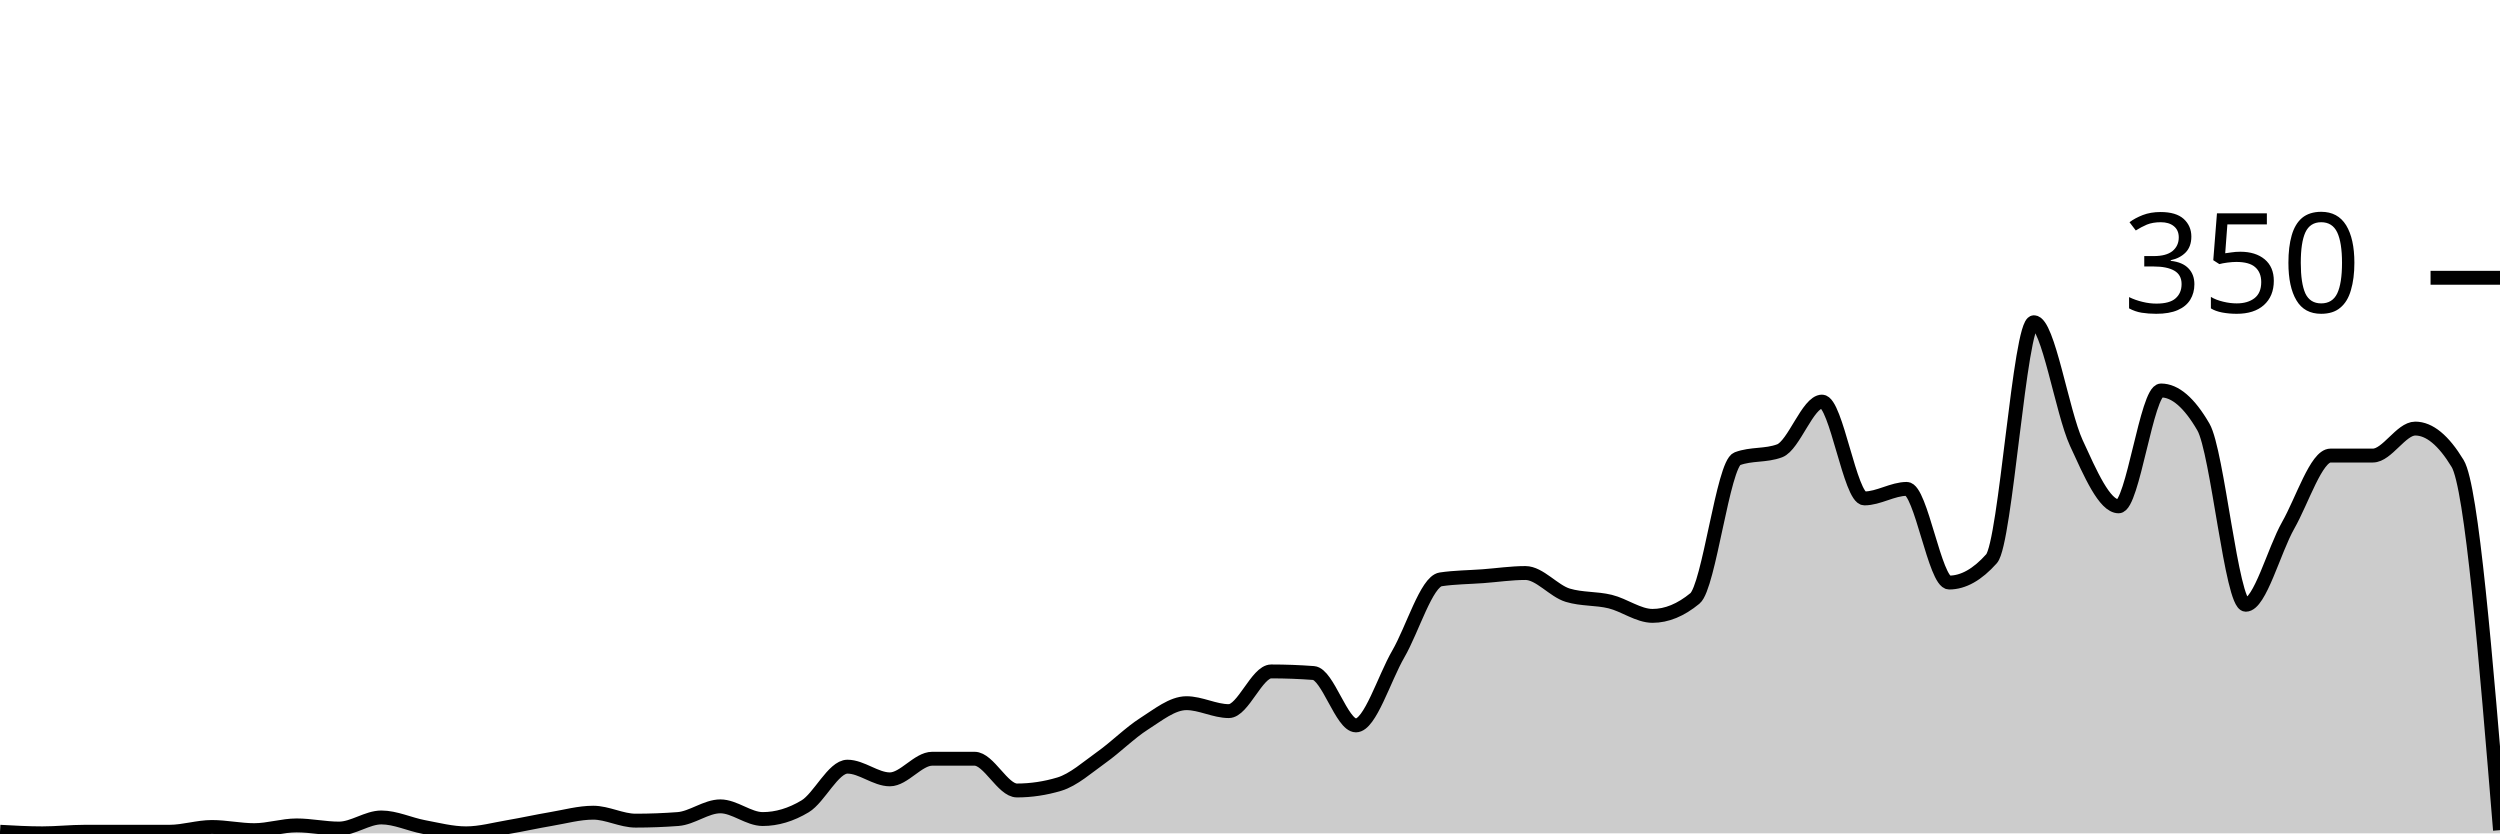
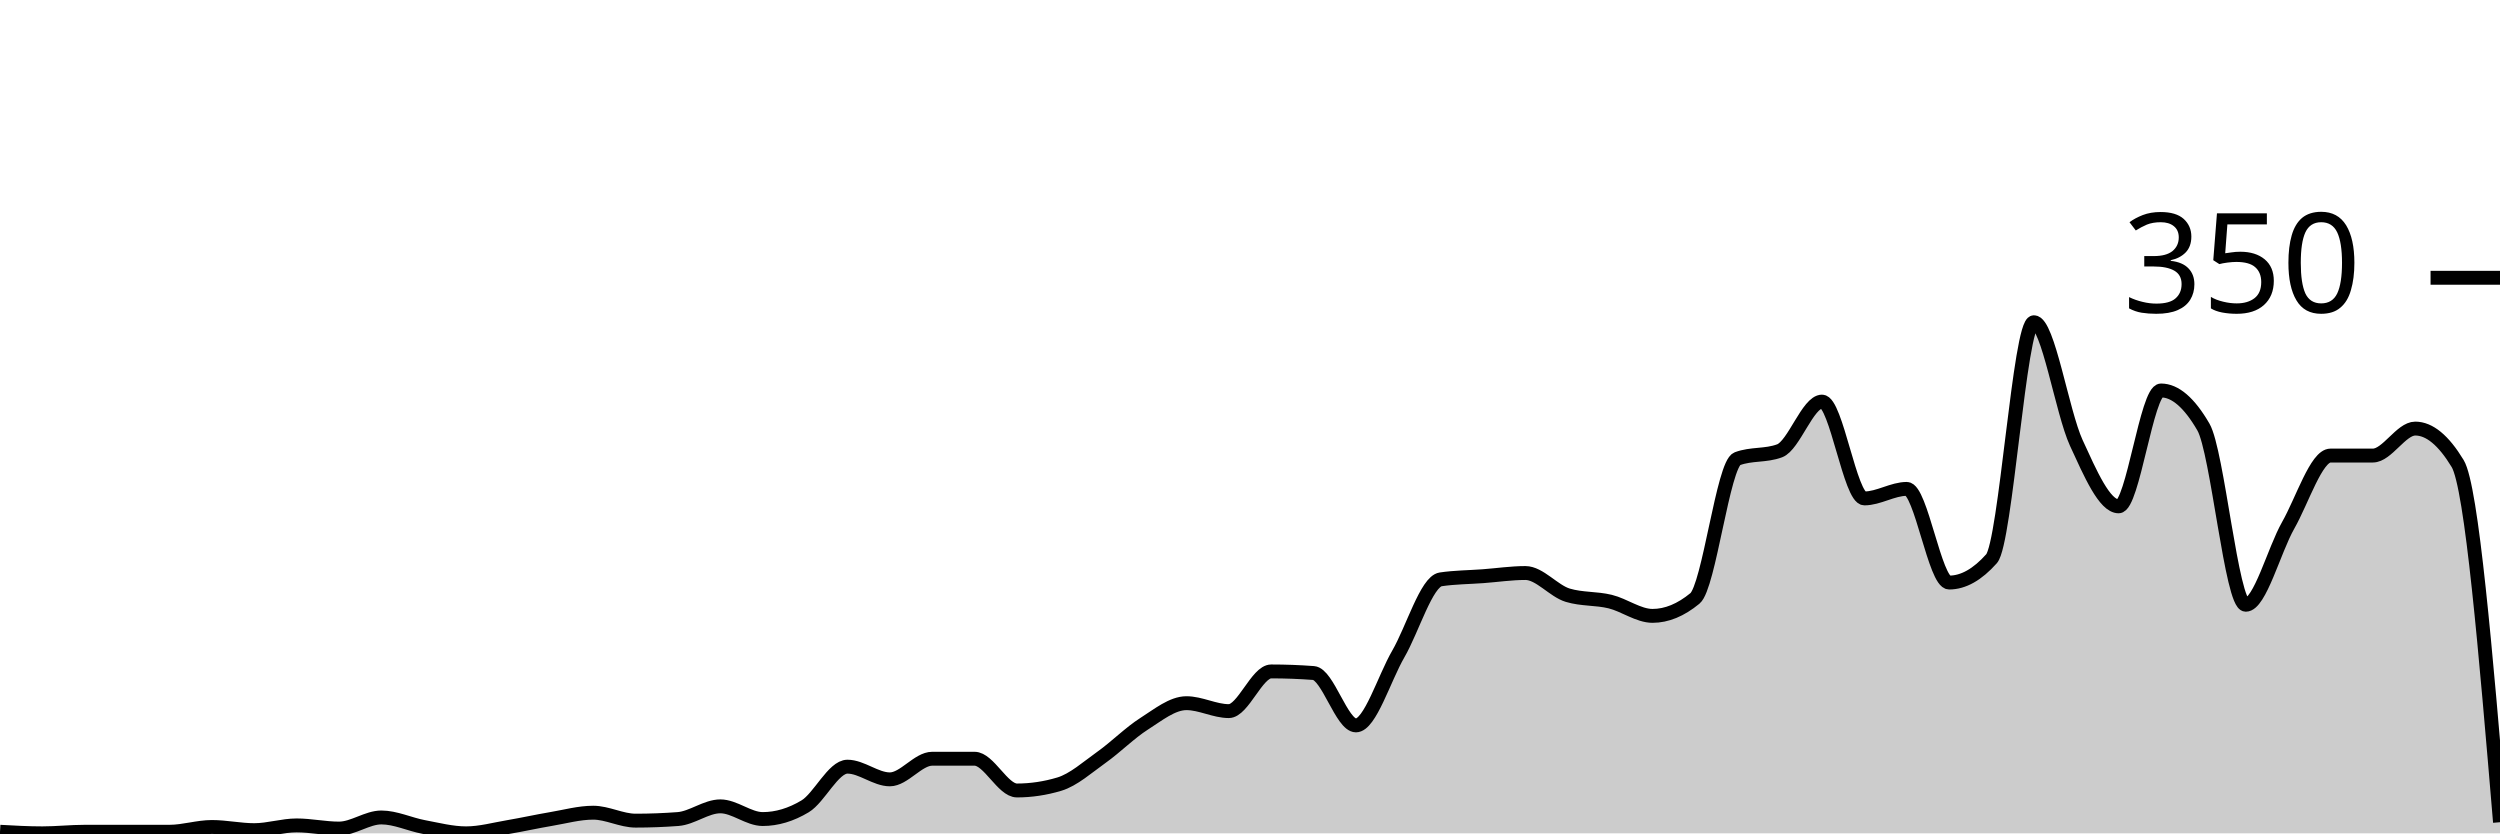
<svg xmlns="http://www.w3.org/2000/svg" viewBox="0 0 180 60">
  <g transform="translate(0,20)">
-     <path class="area" fill="rgba(0, 0, 0, 0.2)" d="M0,39.886C1.017,39.943,2.034,40,3.051,40C4.068,40,5.085,39.886,6.102,39.886C7.119,39.886,8.136,39.886,9.153,39.886C10.169,39.886,11.186,39.886,12.203,39.886C13.22,39.886,14.237,39.543,15.254,39.543C16.271,39.543,17.288,39.771,18.305,39.771C19.322,39.771,20.339,39.429,21.356,39.429C22.373,39.429,23.39,39.657,24.407,39.657C25.424,39.657,26.441,38.857,27.458,38.857C28.475,38.857,29.492,39.352,30.508,39.543C31.525,39.733,32.542,40,33.559,40C34.576,40,35.593,39.714,36.61,39.543C37.627,39.371,38.644,39.143,39.661,38.971C40.678,38.8,41.695,38.514,42.712,38.514C43.729,38.514,44.746,39.086,45.763,39.086C46.78,39.086,47.797,39.048,48.814,38.971C49.831,38.895,50.847,38.057,51.864,38.057C52.881,38.057,53.898,38.971,54.915,38.971C55.932,38.971,56.949,38.667,57.966,38.057C58.983,37.448,60,35.2,61.017,35.2C62.034,35.2,63.051,36.114,64.068,36.114C65.085,36.114,66.102,34.629,67.119,34.629C68.136,34.629,69.153,34.629,70.169,34.629C71.186,34.629,72.203,36.914,73.22,36.914C74.237,36.914,75.254,36.762,76.271,36.457C77.288,36.152,78.305,35.238,79.322,34.514C80.339,33.79,81.356,32.762,82.373,32.114C83.39,31.467,84.407,30.629,85.424,30.629C86.441,30.629,87.458,31.2,88.475,31.2C89.492,31.2,90.508,28.343,91.525,28.343C92.542,28.343,93.559,28.381,94.576,28.457C95.593,28.533,96.61,32.229,97.627,32.229C98.644,32.229,99.661,28.838,100.678,27.086C101.695,25.333,102.712,21.867,103.729,21.714C104.746,21.562,105.763,21.562,106.78,21.486C107.797,21.41,108.814,21.257,109.831,21.257C110.847,21.257,111.864,22.552,112.881,22.857C113.898,23.162,114.915,23.067,115.932,23.314C116.949,23.562,117.966,24.343,118.983,24.343C120,24.343,121.017,23.924,122.034,23.086C123.051,22.248,124.068,13.41,125.085,13.029C126.102,12.648,127.119,12.838,128.136,12.457C129.153,12.076,130.169,8.914,131.186,8.914C132.203,8.914,133.22,15.886,134.237,15.886C135.254,15.886,136.271,15.2,137.288,15.2C138.305,15.2,139.322,21.943,140.339,21.943C141.356,21.943,142.373,21.371,143.39,20.229C144.407,19.086,145.424,3.2,146.441,3.2C147.458,3.2,148.475,9.676,149.492,11.886C150.508,14.095,151.525,16.457,152.542,16.457C153.559,16.457,154.576,8.114,155.593,8.114C156.61,8.114,157.627,8.99,158.644,10.743C159.661,12.495,160.678,23.543,161.695,23.543C162.712,23.543,163.729,19.619,164.746,17.829C165.763,16.038,166.78,12.8,167.797,12.8C168.814,12.8,169.831,12.8,170.847,12.8C171.864,12.8,172.881,10.857,173.898,10.857C174.915,10.857,175.932,11.695,176.949,13.371C177.966,15.048,178.983,27.41,180,39.771L180,40C178.983,40,177.966,40,176.949,40C175.932,40,174.915,40,173.898,40C172.881,40,171.864,40,170.847,40C169.831,40,168.814,40,167.797,40C166.78,40,165.763,40,164.746,40C163.729,40,162.712,40,161.695,40C160.678,40,159.661,40,158.644,40C157.627,40,156.61,40,155.593,40C154.576,40,153.559,40,152.542,40C151.525,40,150.508,40,149.492,40C148.475,40,147.458,40,146.441,40C145.424,40,144.407,40,143.39,40C142.373,40,141.356,40,140.339,40C139.322,40,138.305,40,137.288,40C136.271,40,135.254,40,134.237,40C133.22,40,132.203,40,131.186,40C130.169,40,129.153,40,128.136,40C127.119,40,126.102,40,125.085,40C124.068,40,123.051,40,122.034,40C121.017,40,120,40,118.983,40C117.966,40,116.949,40,115.932,40C114.915,40,113.898,40,112.881,40C111.864,40,110.847,40,109.831,40C108.814,40,107.797,40,106.78,40C105.763,40,104.746,40,103.729,40C102.712,40,101.695,40,100.678,40C99.661,40,98.644,40,97.627,40C96.61,40,95.593,40,94.576,40C93.559,40,92.542,40,91.525,40C90.508,40,89.492,40,88.475,40C87.458,40,86.441,40,85.424,40C84.407,40,83.39,40,82.373,40C81.356,40,80.339,40,79.322,40C78.305,40,77.288,40,76.271,40C75.254,40,74.237,40,73.22,40C72.203,40,71.186,40,70.169,40C69.153,40,68.136,40,67.119,40C66.102,40,65.085,40,64.068,40C63.051,40,62.034,40,61.017,40C60,40,58.983,40,57.966,40C56.949,40,55.932,40,54.915,40C53.898,40,52.881,40,51.864,40C50.847,40,49.831,40,48.814,40C47.797,40,46.78,40,45.763,40C44.746,40,43.729,40,42.712,40C41.695,40,40.678,40,39.661,40C38.644,40,37.627,40,36.61,40C35.593,40,34.576,40,33.559,40C32.542,40,31.525,40,30.508,40C29.492,40,28.475,40,27.458,40C26.441,40,25.424,40,24.407,40C23.39,40,22.373,40,21.356,40C20.339,40,19.322,40,18.305,40C17.288,40,16.271,40,15.254,40C14.237,40,13.22,40,12.203,40C11.186,40,10.169,40,9.153,40C8.136,40,7.119,40,6.102,40C5.085,40,4.068,40,3.051,40C2.034,40,1.017,40,0,40Z" />
-     <path class="line" stroke="black" fill="none" d="M0,39.886C1.017,39.943,2.034,40,3.051,40C4.068,40,5.085,39.886,6.102,39.886C7.119,39.886,8.136,39.886,9.153,39.886C10.169,39.886,11.186,39.886,12.203,39.886C13.22,39.886,14.237,39.543,15.254,39.543C16.271,39.543,17.288,39.771,18.305,39.771C19.322,39.771,20.339,39.429,21.356,39.429C22.373,39.429,23.39,39.657,24.407,39.657C25.424,39.657,26.441,38.857,27.458,38.857C28.475,38.857,29.492,39.352,30.508,39.543C31.525,39.733,32.542,40,33.559,40C34.576,40,35.593,39.714,36.61,39.543C37.627,39.371,38.644,39.143,39.661,38.971C40.678,38.8,41.695,38.514,42.712,38.514C43.729,38.514,44.746,39.086,45.763,39.086C46.78,39.086,47.797,39.048,48.814,38.971C49.831,38.895,50.847,38.057,51.864,38.057C52.881,38.057,53.898,38.971,54.915,38.971C55.932,38.971,56.949,38.667,57.966,38.057C58.983,37.448,60,35.2,61.017,35.2C62.034,35.2,63.051,36.114,64.068,36.114C65.085,36.114,66.102,34.629,67.119,34.629C68.136,34.629,69.153,34.629,70.169,34.629C71.186,34.629,72.203,36.914,73.22,36.914C74.237,36.914,75.254,36.762,76.271,36.457C77.288,36.152,78.305,35.238,79.322,34.514C80.339,33.79,81.356,32.762,82.373,32.114C83.39,31.467,84.407,30.629,85.424,30.629C86.441,30.629,87.458,31.2,88.475,31.2C89.492,31.2,90.508,28.343,91.525,28.343C92.542,28.343,93.559,28.381,94.576,28.457C95.593,28.533,96.61,32.229,97.627,32.229C98.644,32.229,99.661,28.838,100.678,27.086C101.695,25.333,102.712,21.867,103.729,21.714C104.746,21.562,105.763,21.562,106.78,21.486C107.797,21.41,108.814,21.257,109.831,21.257C110.847,21.257,111.864,22.552,112.881,22.857C113.898,23.162,114.915,23.067,115.932,23.314C116.949,23.562,117.966,24.343,118.983,24.343C120,24.343,121.017,23.924,122.034,23.086C123.051,22.248,124.068,13.41,125.085,13.029C126.102,12.648,127.119,12.838,128.136,12.457C129.153,12.076,130.169,8.914,131.186,8.914C132.203,8.914,133.22,15.886,134.237,15.886C135.254,15.886,136.271,15.2,137.288,15.2C138.305,15.2,139.322,21.943,140.339,21.943C141.356,21.943,142.373,21.371,143.39,20.229C144.407,19.086,145.424,3.2,146.441,3.2C147.458,3.2,148.475,9.676,149.492,11.886C150.508,14.095,151.525,16.457,152.542,16.457C153.559,16.457,154.576,8.114,155.593,8.114C156.61,8.114,157.627,8.99,158.644,10.743C159.661,12.495,160.678,23.543,161.695,23.543C162.712,23.543,163.729,19.619,164.746,17.829C165.763,16.038,166.78,12.8,167.797,12.8C168.814,12.8,169.831,12.8,170.847,12.8C171.864,12.8,172.881,10.857,173.898,10.857C174.915,10.857,175.932,11.695,176.949,13.371C177.966,15.048,178.983,27.41,180,39.771" />
+     <path class="area" fill="rgba(0, 0, 0, 0.2)" d="M0,39.886C1.017,39.943,2.034,40,3.051,40C4.068,40,5.085,39.886,6.102,39.886C7.119,39.886,8.136,39.886,9.153,39.886C10.169,39.886,11.186,39.886,12.203,39.886C13.22,39.886,14.237,39.543,15.254,39.543C16.271,39.543,17.288,39.771,18.305,39.771C19.322,39.771,20.339,39.429,21.356,39.429C22.373,39.429,23.39,39.657,24.407,39.657C25.424,39.657,26.441,38.857,27.458,38.857C28.475,38.857,29.492,39.352,30.508,39.543C31.525,39.733,32.542,40,33.559,40C34.576,40,35.593,39.714,36.61,39.543C37.627,39.371,38.644,39.143,39.661,38.971C40.678,38.8,41.695,38.514,42.712,38.514C43.729,38.514,44.746,39.086,45.763,39.086C46.78,39.086,47.797,39.048,48.814,38.971C49.831,38.895,50.847,38.057,51.864,38.057C52.881,38.057,53.898,38.971,54.915,38.971C55.932,38.971,56.949,38.667,57.966,38.057C58.983,37.448,60,35.2,61.017,35.2C62.034,35.2,63.051,36.114,64.068,36.114C65.085,36.114,66.102,34.629,67.119,34.629C68.136,34.629,69.153,34.629,70.169,34.629C71.186,34.629,72.203,36.914,73.22,36.914C74.237,36.914,75.254,36.762,76.271,36.457C77.288,36.152,78.305,35.238,79.322,34.514C80.339,33.79,81.356,32.762,82.373,32.114C83.39,31.467,84.407,30.629,85.424,30.629C86.441,30.629,87.458,31.2,88.475,31.2C89.492,31.2,90.508,28.343,91.525,28.343C92.542,28.343,93.559,28.381,94.576,28.457C95.593,28.533,96.61,32.229,97.627,32.229C98.644,32.229,99.661,28.838,100.678,27.086C101.695,25.333,102.712,21.867,103.729,21.714C104.746,21.562,105.763,21.562,106.78,21.486C107.797,21.41,108.814,21.257,109.831,21.257C110.847,21.257,111.864,22.552,112.881,22.857C113.898,23.162,114.915,23.067,115.932,23.314C116.949,23.562,117.966,24.343,118.983,24.343C120,24.343,121.017,23.924,122.034,23.086C123.051,22.248,124.068,13.41,125.085,13.029C126.102,12.648,127.119,12.838,128.136,12.457C129.153,12.076,130.169,8.914,131.186,8.914C132.203,8.914,133.22,15.886,134.237,15.886C135.254,15.886,136.271,15.2,137.288,15.2C138.305,15.2,139.322,21.943,140.339,21.943C141.356,21.943,142.373,21.371,143.39,20.229C144.407,19.086,145.424,3.2,146.441,3.2C147.458,3.2,148.475,9.676,149.492,11.886C150.508,14.095,151.525,16.457,152.542,16.457C153.559,16.457,154.576,8.114,155.593,8.114C156.61,8.114,157.627,8.99,158.644,10.743C159.661,12.495,160.678,23.543,161.695,23.543C162.712,23.543,163.729,19.619,164.746,17.829C165.763,16.038,166.78,12.8,167.797,12.8C168.814,12.8,169.831,12.8,170.847,12.8C171.864,12.8,172.881,10.857,173.898,10.857C174.915,10.857,175.932,11.695,176.949,13.371C177.966,15.048,178.983,27.124,180,39.2L180,40C178.983,40,177.966,40,176.949,40C175.932,40,174.915,40,173.898,40C172.881,40,171.864,40,170.847,40C169.831,40,168.814,40,167.797,40C166.78,40,165.763,40,164.746,40C163.729,40,162.712,40,161.695,40C160.678,40,159.661,40,158.644,40C157.627,40,156.61,40,155.593,40C154.576,40,153.559,40,152.542,40C151.525,40,150.508,40,149.492,40C148.475,40,147.458,40,146.441,40C145.424,40,144.407,40,143.39,40C142.373,40,141.356,40,140.339,40C139.322,40,138.305,40,137.288,40C136.271,40,135.254,40,134.237,40C133.22,40,132.203,40,131.186,40C130.169,40,129.153,40,128.136,40C127.119,40,126.102,40,125.085,40C124.068,40,123.051,40,122.034,40C121.017,40,120,40,118.983,40C117.966,40,116.949,40,115.932,40C114.915,40,113.898,40,112.881,40C111.864,40,110.847,40,109.831,40C108.814,40,107.797,40,106.78,40C105.763,40,104.746,40,103.729,40C102.712,40,101.695,40,100.678,40C99.661,40,98.644,40,97.627,40C96.61,40,95.593,40,94.576,40C93.559,40,92.542,40,91.525,40C90.508,40,89.492,40,88.475,40C87.458,40,86.441,40,85.424,40C84.407,40,83.39,40,82.373,40C81.356,40,80.339,40,79.322,40C78.305,40,77.288,40,76.271,40C75.254,40,74.237,40,73.22,40C72.203,40,71.186,40,70.169,40C69.153,40,68.136,40,67.119,40C66.102,40,65.085,40,64.068,40C63.051,40,62.034,40,61.017,40C60,40,58.983,40,57.966,40C56.949,40,55.932,40,54.915,40C53.898,40,52.881,40,51.864,40C50.847,40,49.831,40,48.814,40C47.797,40,46.78,40,45.763,40C44.746,40,43.729,40,42.712,40C41.695,40,40.678,40,39.661,40C38.644,40,37.627,40,36.61,40C35.593,40,34.576,40,33.559,40C32.542,40,31.525,40,30.508,40C29.492,40,28.475,40,27.458,40C26.441,40,25.424,40,24.407,40C23.39,40,22.373,40,21.356,40C20.339,40,19.322,40,18.305,40C17.288,40,16.271,40,15.254,40C14.237,40,13.22,40,12.203,40C11.186,40,10.169,40,9.153,40C8.136,40,7.119,40,6.102,40C5.085,40,4.068,40,3.051,40C2.034,40,1.017,40,0,40Z" />
+     <path class="line" stroke="black" fill="none" d="M0,39.886C1.017,39.943,2.034,40,3.051,40C4.068,40,5.085,39.886,6.102,39.886C7.119,39.886,8.136,39.886,9.153,39.886C10.169,39.886,11.186,39.886,12.203,39.886C13.22,39.886,14.237,39.543,15.254,39.543C16.271,39.543,17.288,39.771,18.305,39.771C19.322,39.771,20.339,39.429,21.356,39.429C22.373,39.429,23.39,39.657,24.407,39.657C25.424,39.657,26.441,38.857,27.458,38.857C28.475,38.857,29.492,39.352,30.508,39.543C31.525,39.733,32.542,40,33.559,40C34.576,40,35.593,39.714,36.61,39.543C37.627,39.371,38.644,39.143,39.661,38.971C40.678,38.8,41.695,38.514,42.712,38.514C43.729,38.514,44.746,39.086,45.763,39.086C46.78,39.086,47.797,39.048,48.814,38.971C49.831,38.895,50.847,38.057,51.864,38.057C52.881,38.057,53.898,38.971,54.915,38.971C55.932,38.971,56.949,38.667,57.966,38.057C58.983,37.448,60,35.2,61.017,35.2C62.034,35.2,63.051,36.114,64.068,36.114C65.085,36.114,66.102,34.629,67.119,34.629C68.136,34.629,69.153,34.629,70.169,34.629C71.186,34.629,72.203,36.914,73.22,36.914C74.237,36.914,75.254,36.762,76.271,36.457C77.288,36.152,78.305,35.238,79.322,34.514C80.339,33.79,81.356,32.762,82.373,32.114C83.39,31.467,84.407,30.629,85.424,30.629C86.441,30.629,87.458,31.2,88.475,31.2C89.492,31.2,90.508,28.343,91.525,28.343C92.542,28.343,93.559,28.381,94.576,28.457C95.593,28.533,96.61,32.229,97.627,32.229C98.644,32.229,99.661,28.838,100.678,27.086C101.695,25.333,102.712,21.867,103.729,21.714C104.746,21.562,105.763,21.562,106.78,21.486C107.797,21.41,108.814,21.257,109.831,21.257C110.847,21.257,111.864,22.552,112.881,22.857C113.898,23.162,114.915,23.067,115.932,23.314C116.949,23.562,117.966,24.343,118.983,24.343C120,24.343,121.017,23.924,122.034,23.086C123.051,22.248,124.068,13.41,125.085,13.029C126.102,12.648,127.119,12.838,128.136,12.457C129.153,12.076,130.169,8.914,131.186,8.914C132.203,8.914,133.22,15.886,134.237,15.886C135.254,15.886,136.271,15.2,137.288,15.2C138.305,15.2,139.322,21.943,140.339,21.943C141.356,21.943,142.373,21.371,143.39,20.229C144.407,19.086,145.424,3.2,146.441,3.2C147.458,3.2,148.475,9.676,149.492,11.886C150.508,14.095,151.525,16.457,152.542,16.457C153.559,16.457,154.576,8.114,155.593,8.114C156.61,8.114,157.627,8.99,158.644,10.743C159.661,12.495,160.678,23.543,161.695,23.543C162.712,23.543,163.729,19.619,164.746,17.829C165.763,16.038,166.78,12.8,167.797,12.8C168.814,12.8,169.831,12.8,170.847,12.8C171.864,12.8,172.881,10.857,173.898,10.857C174.915,10.857,175.932,11.695,176.949,13.371C177.966,15.048,178.983,27.124,180,39.2" />
    <path class="axis-ceiling" stroke-width="1" stroke="black" fill="none" d="M175,0L180,0" />
    <text class="axis-ceiling-label" font-family="sans-serif" text-anchor="end" font-size="10px" x="170" y="2.5">350</text>
  </g>
</svg>
